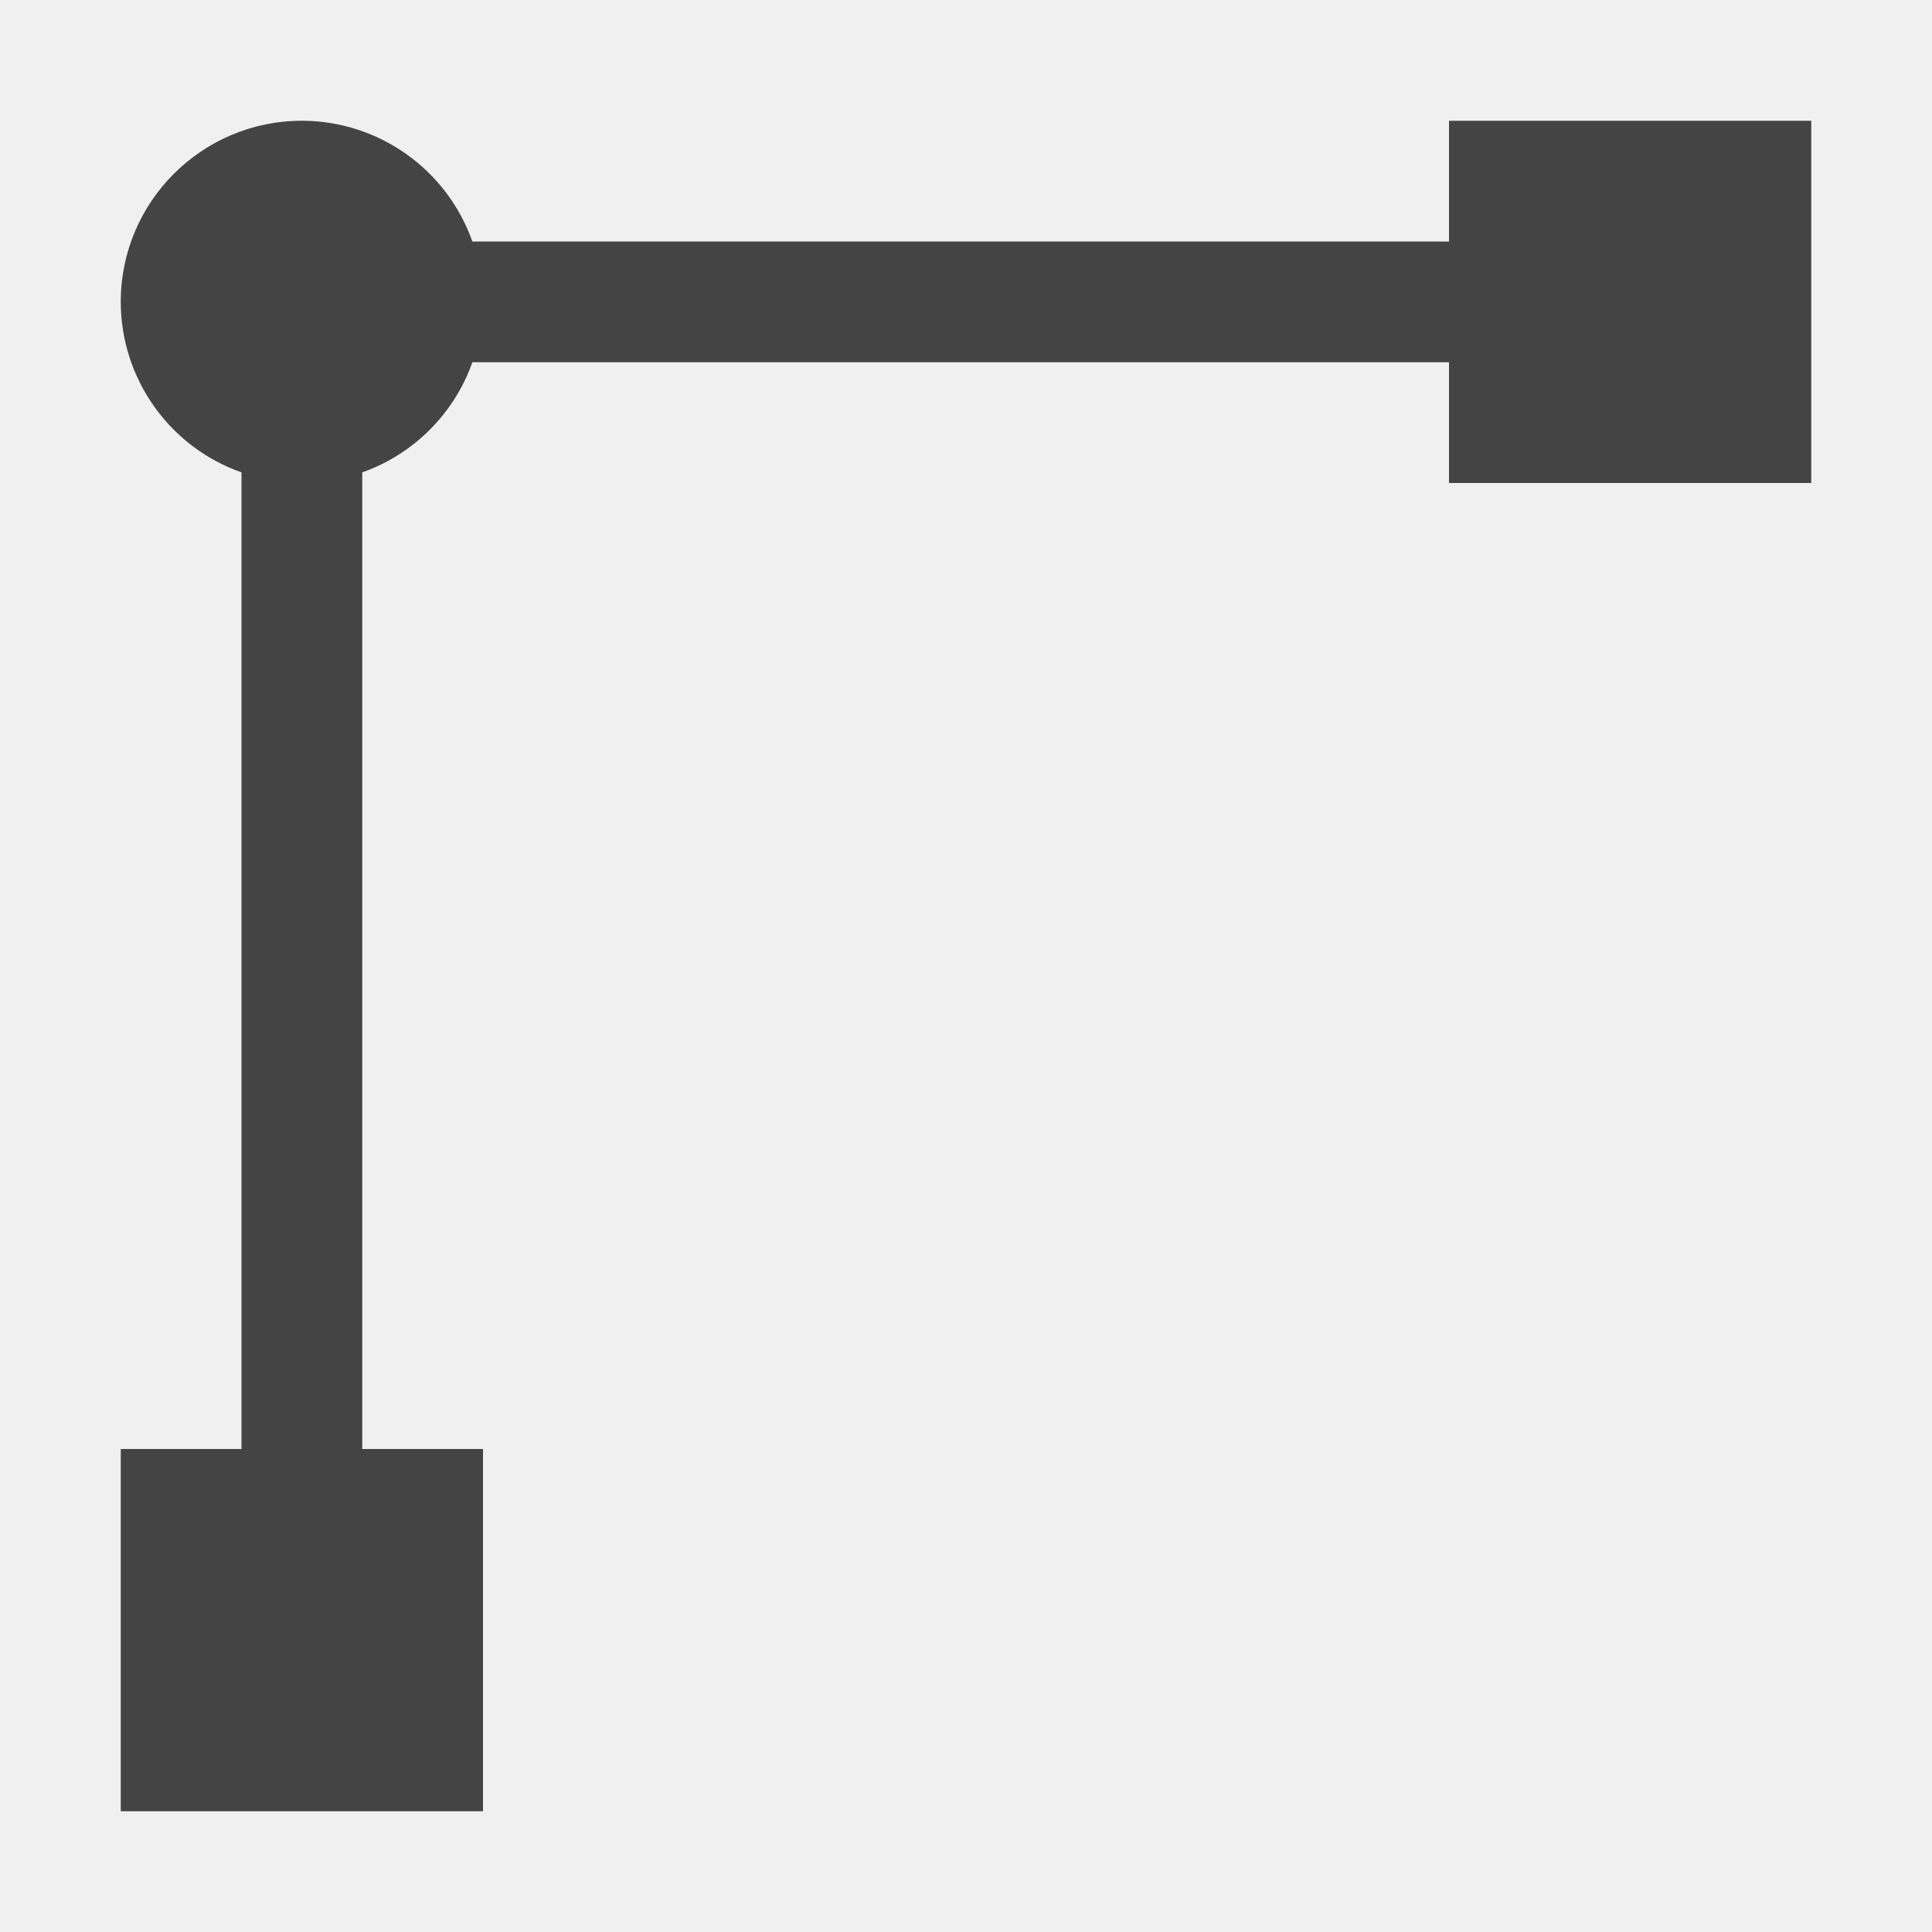
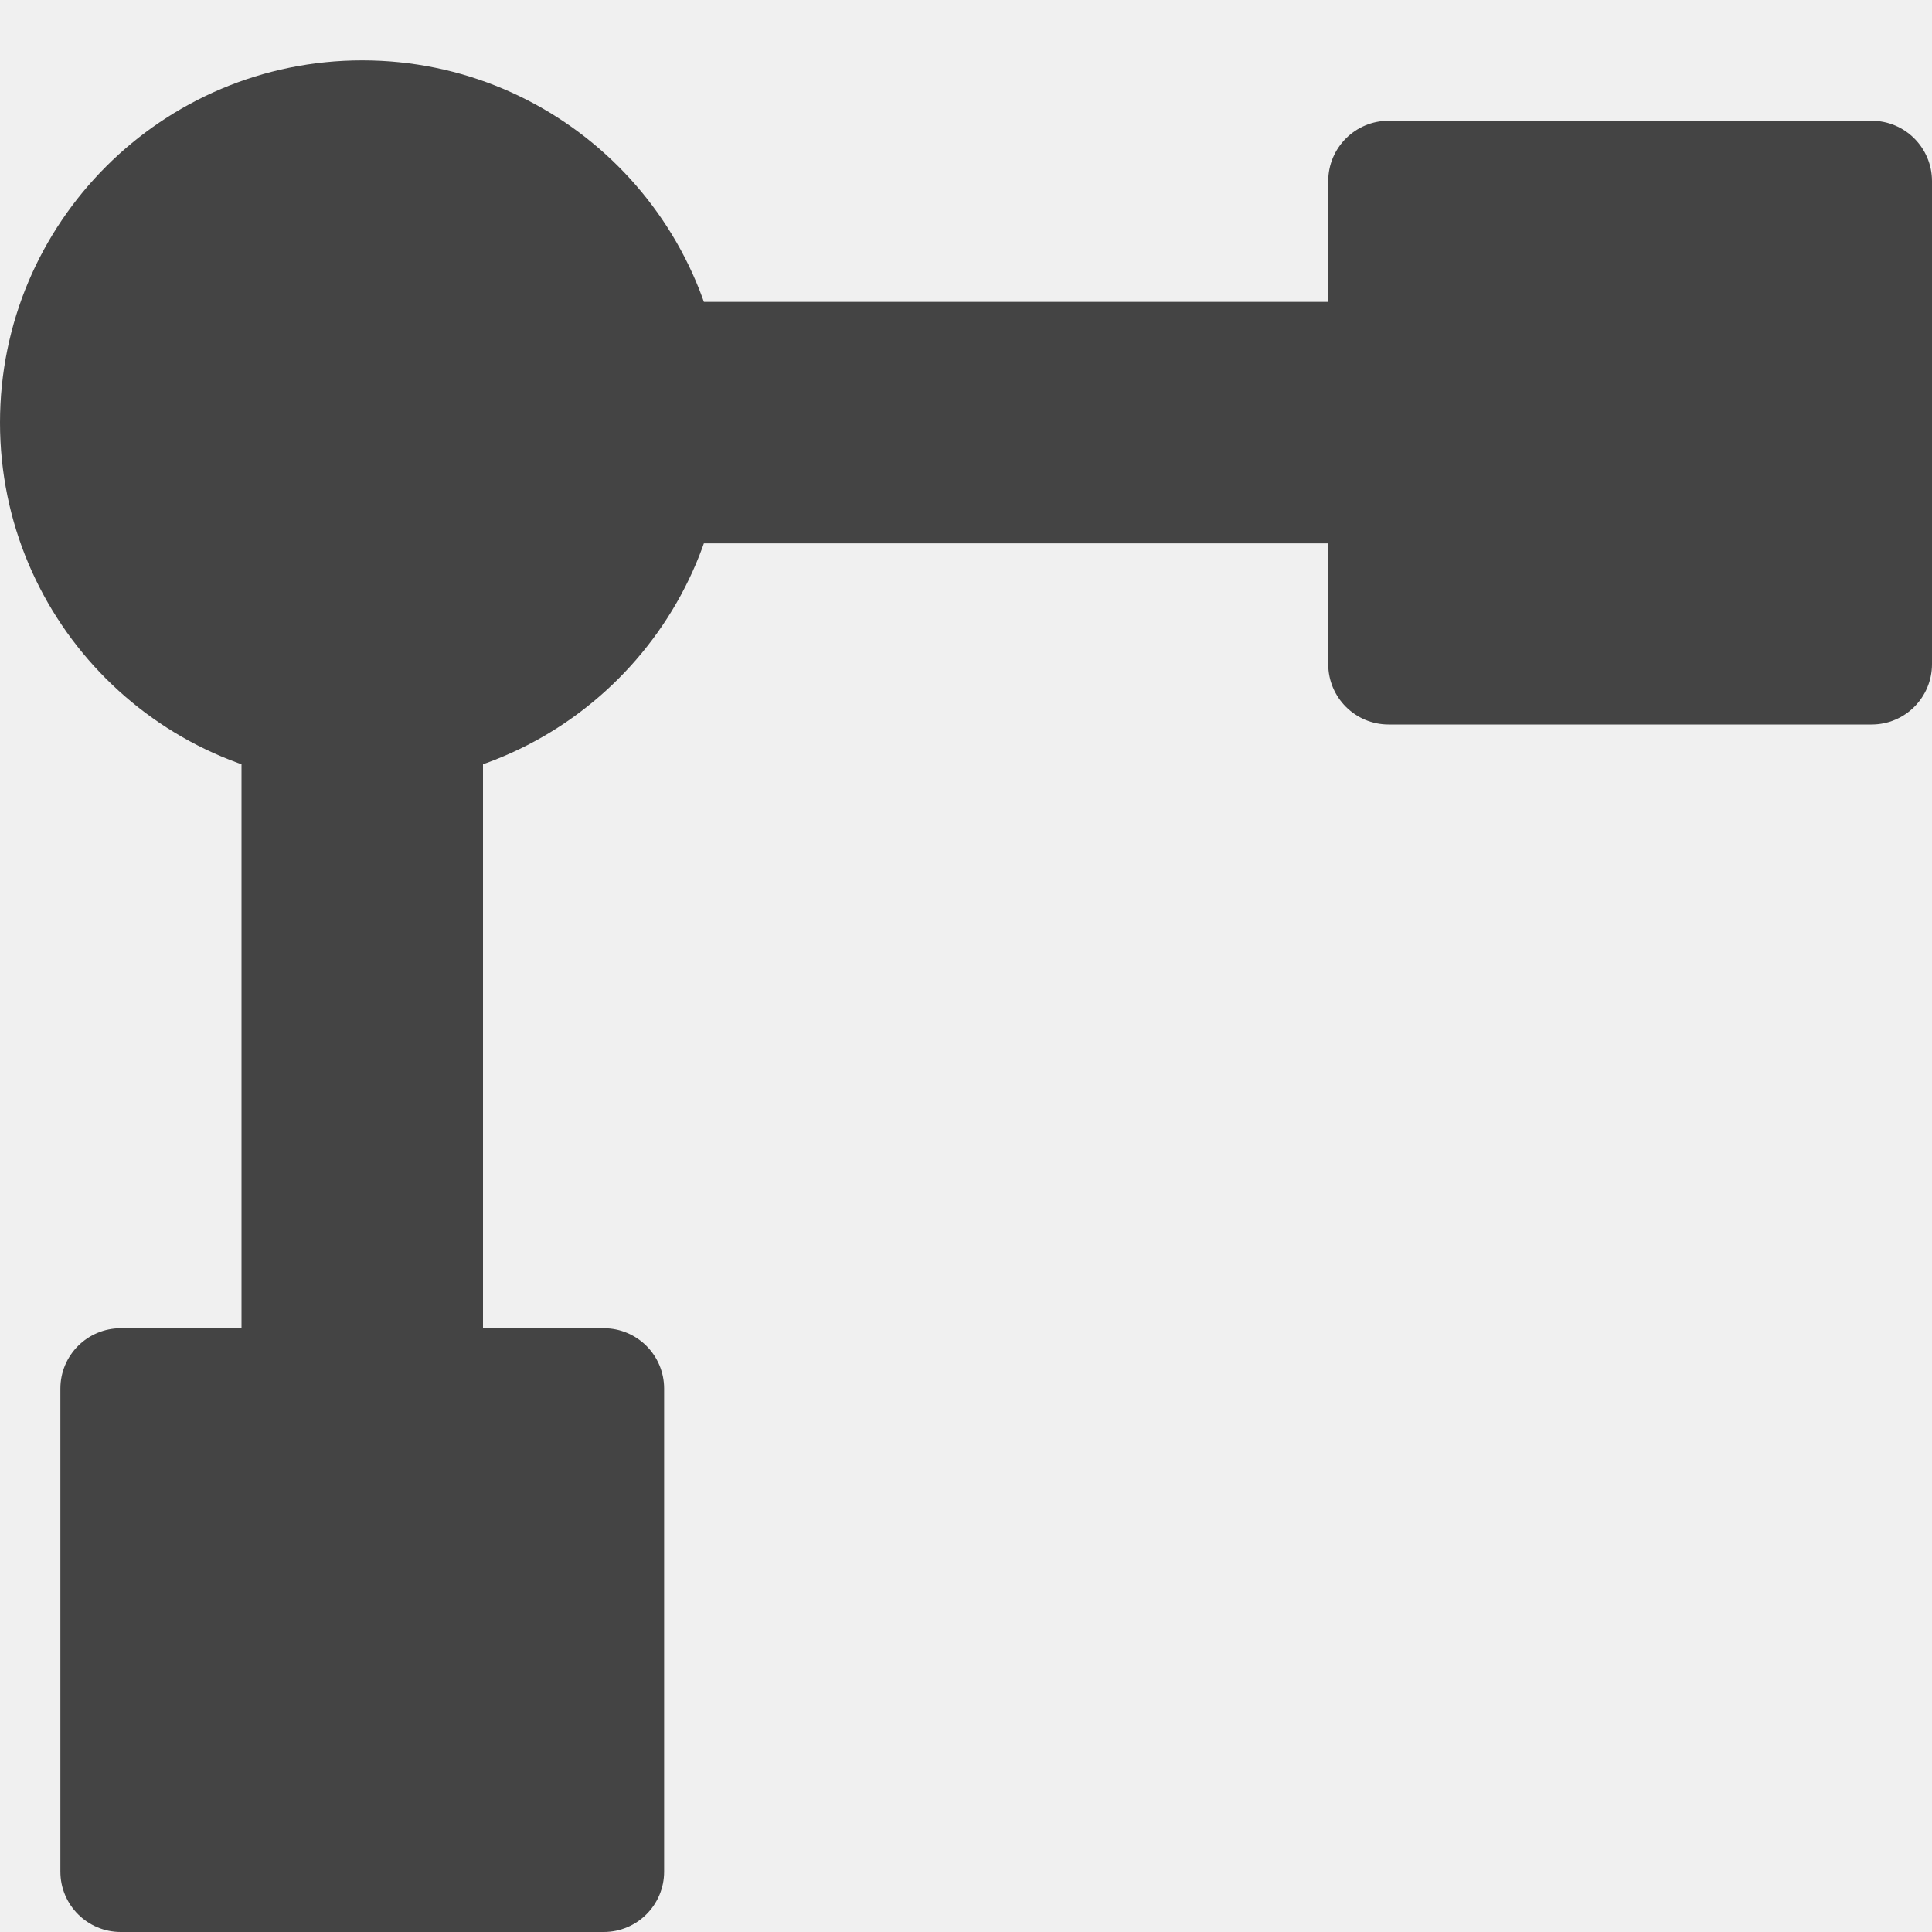
- <svg xmlns="http://www.w3.org/2000/svg" width="16" height="16" viewBox="0 0 16 16">
+ <svg xmlns="http://www.w3.org/2000/svg" fill="none" width="16" height="16" viewBox="0 0 16 16">
+   <g clip-path="url(#clip0)">
+     <rect fill="#444" width="5" height="5" x=".5" y="11" rx=".5" />
+     <rect fill="#444" width="5" height="5" x="11" y="1" rx=".5" />
+     <rect fill="#444" width="2" height="10" x="2" y="1.5" />
+     <rect fill="#444" width="10" height="2" x="2" y="2.5" />
+     <circle fill="#444" cx="3" cy="3.5" r="3" />
+   </g>
  <defs>
-     <style id="current-color-scheme" type="text/css">
-    .ColorScheme-Text { color:#444444; } .ColorScheme-Highlight { color:#4285f4; }
-   </style>
+     <clipPath id="clip0">
+       <rect fill="#fff" width="16" height="16" />
+     </clipPath>
  </defs>
-   <path style="fill:currentColor" class="ColorScheme-Text" d="M 2.5 1 C 1.672 1 1 1.672 1 2.5 C 1.001 3.135 1.401 3.701 2 3.912 L 2 12 L 1 12 L 1 15 L 4 15 L 4 12 L 3 12 L 3 3.912 C 3.426 3.761 3.761 3.426 3.912 3 L 12 3 L 12 4 L 15 4 L 15 1 L 12 1 L 12 2 L 3.912 2 C 3.7 1.401 3.135 1.001 2.5 1 z" />
</svg>
